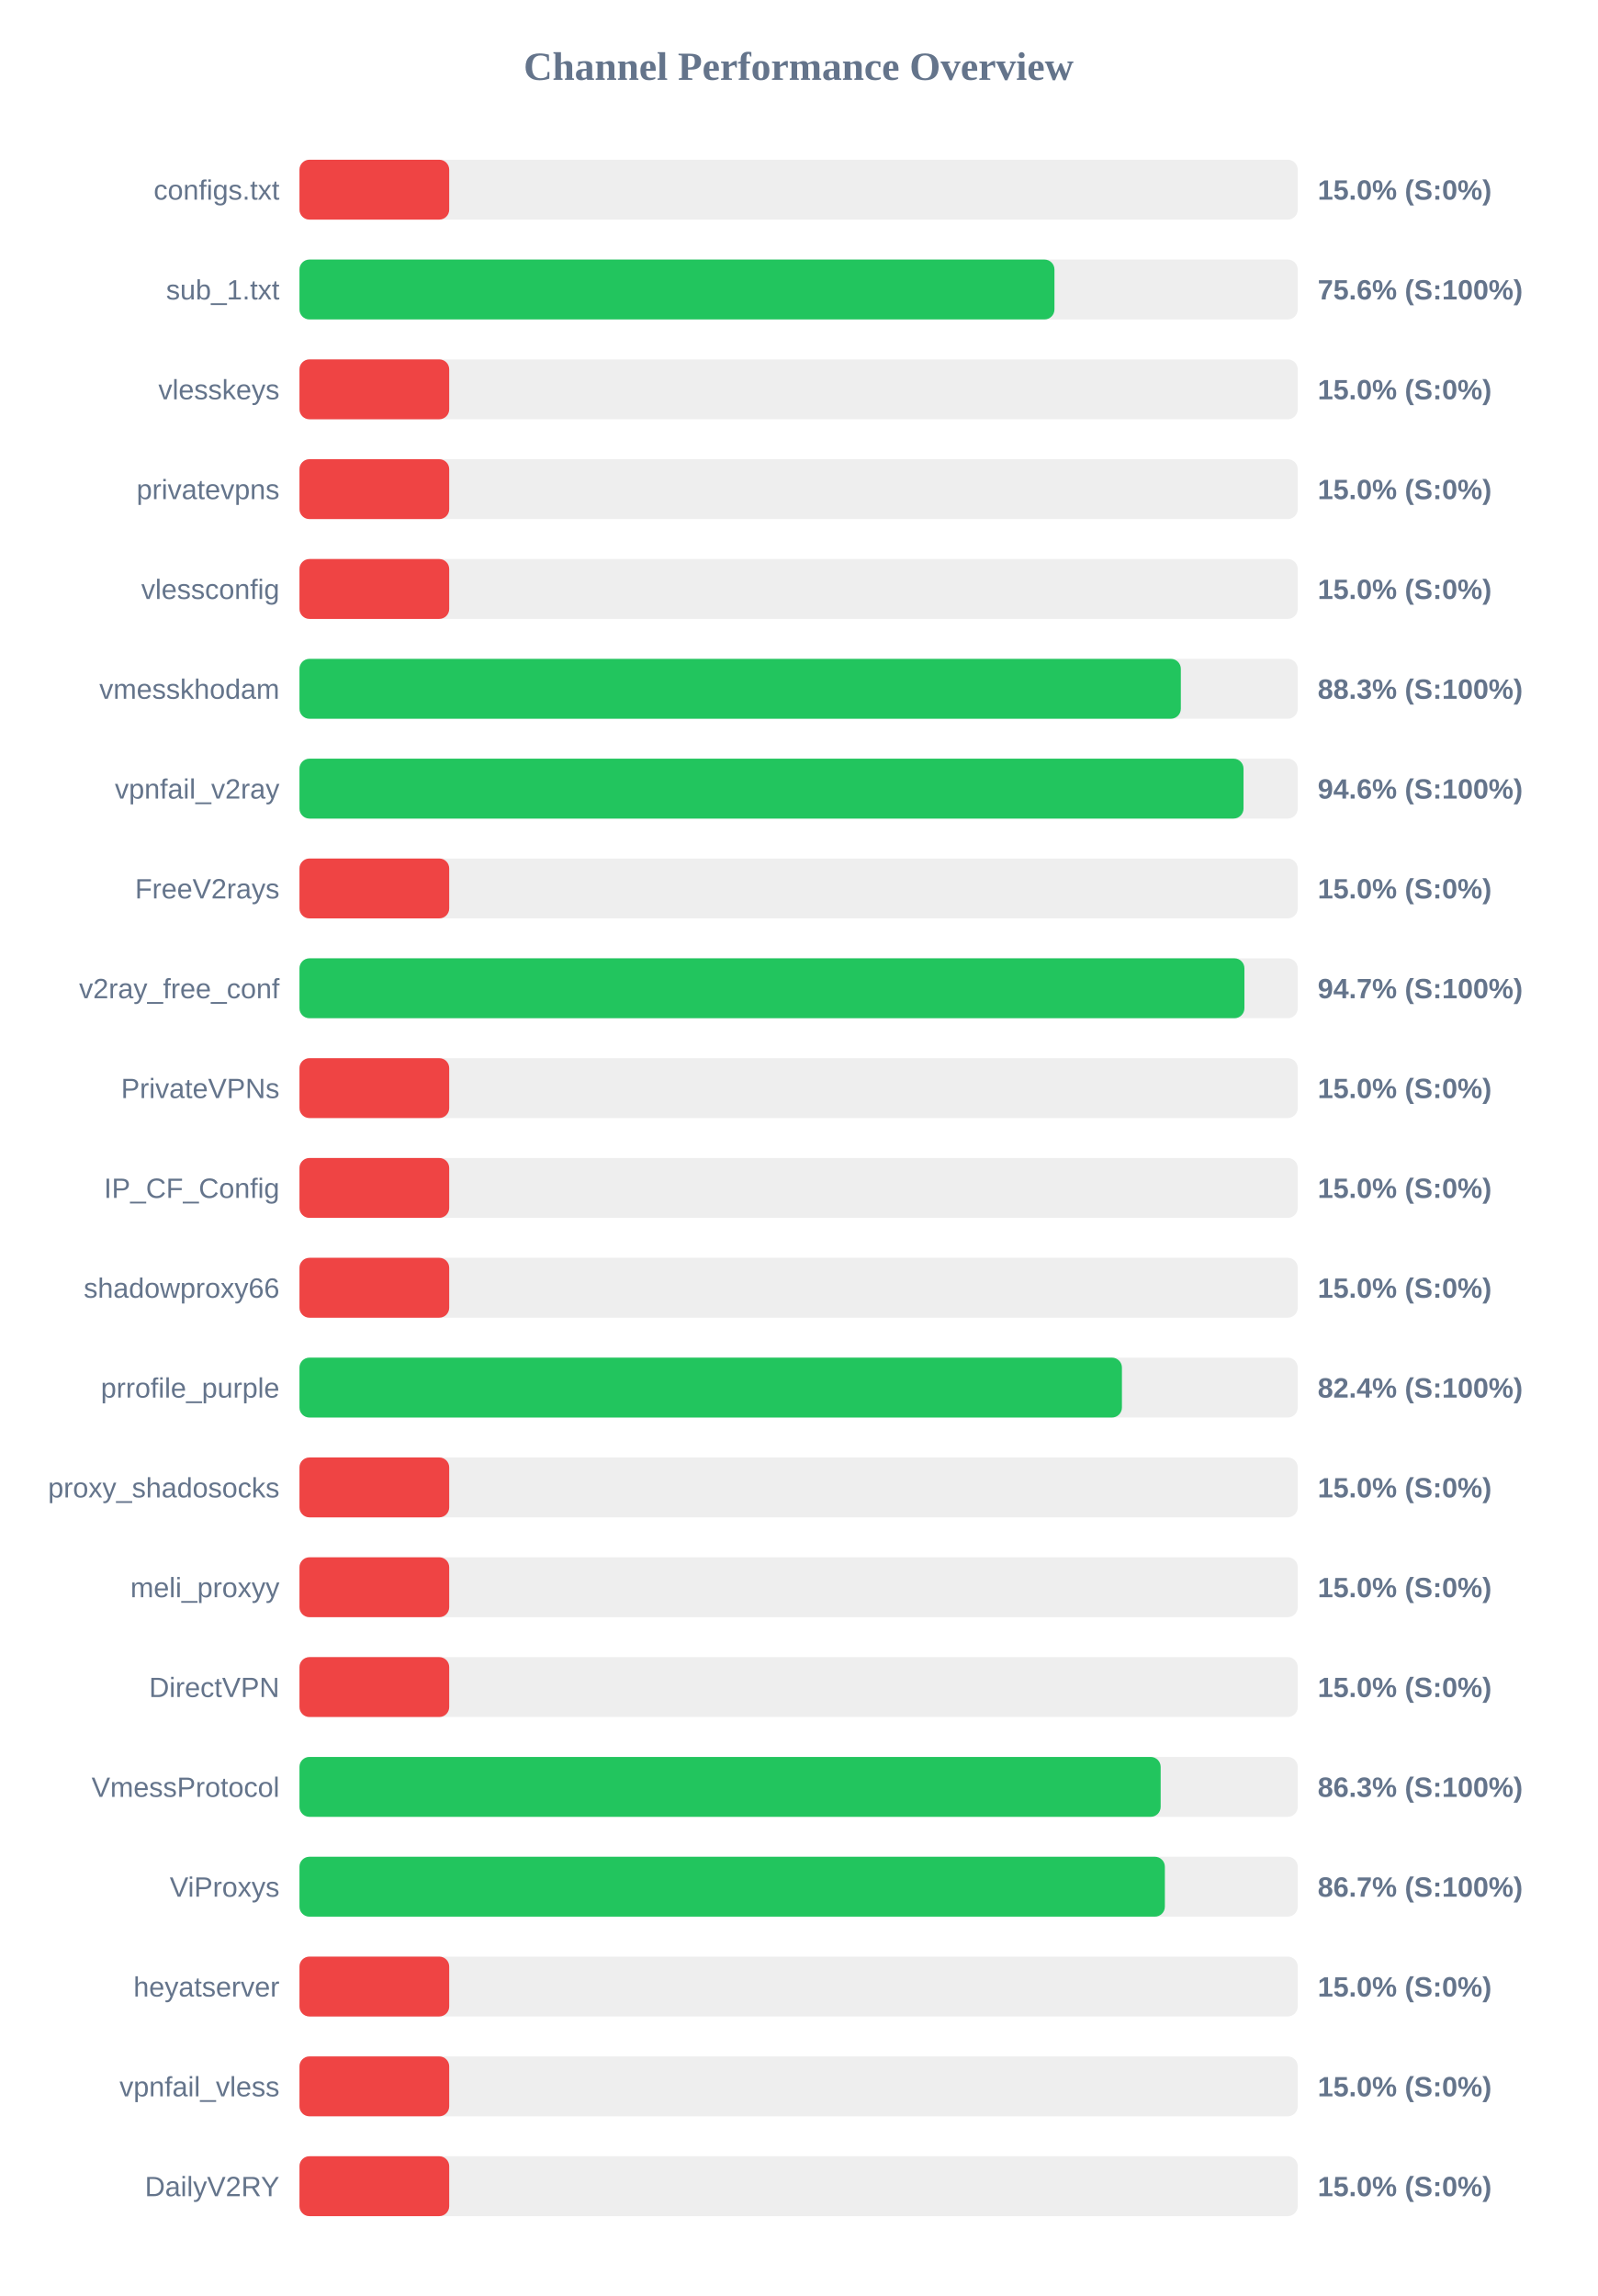
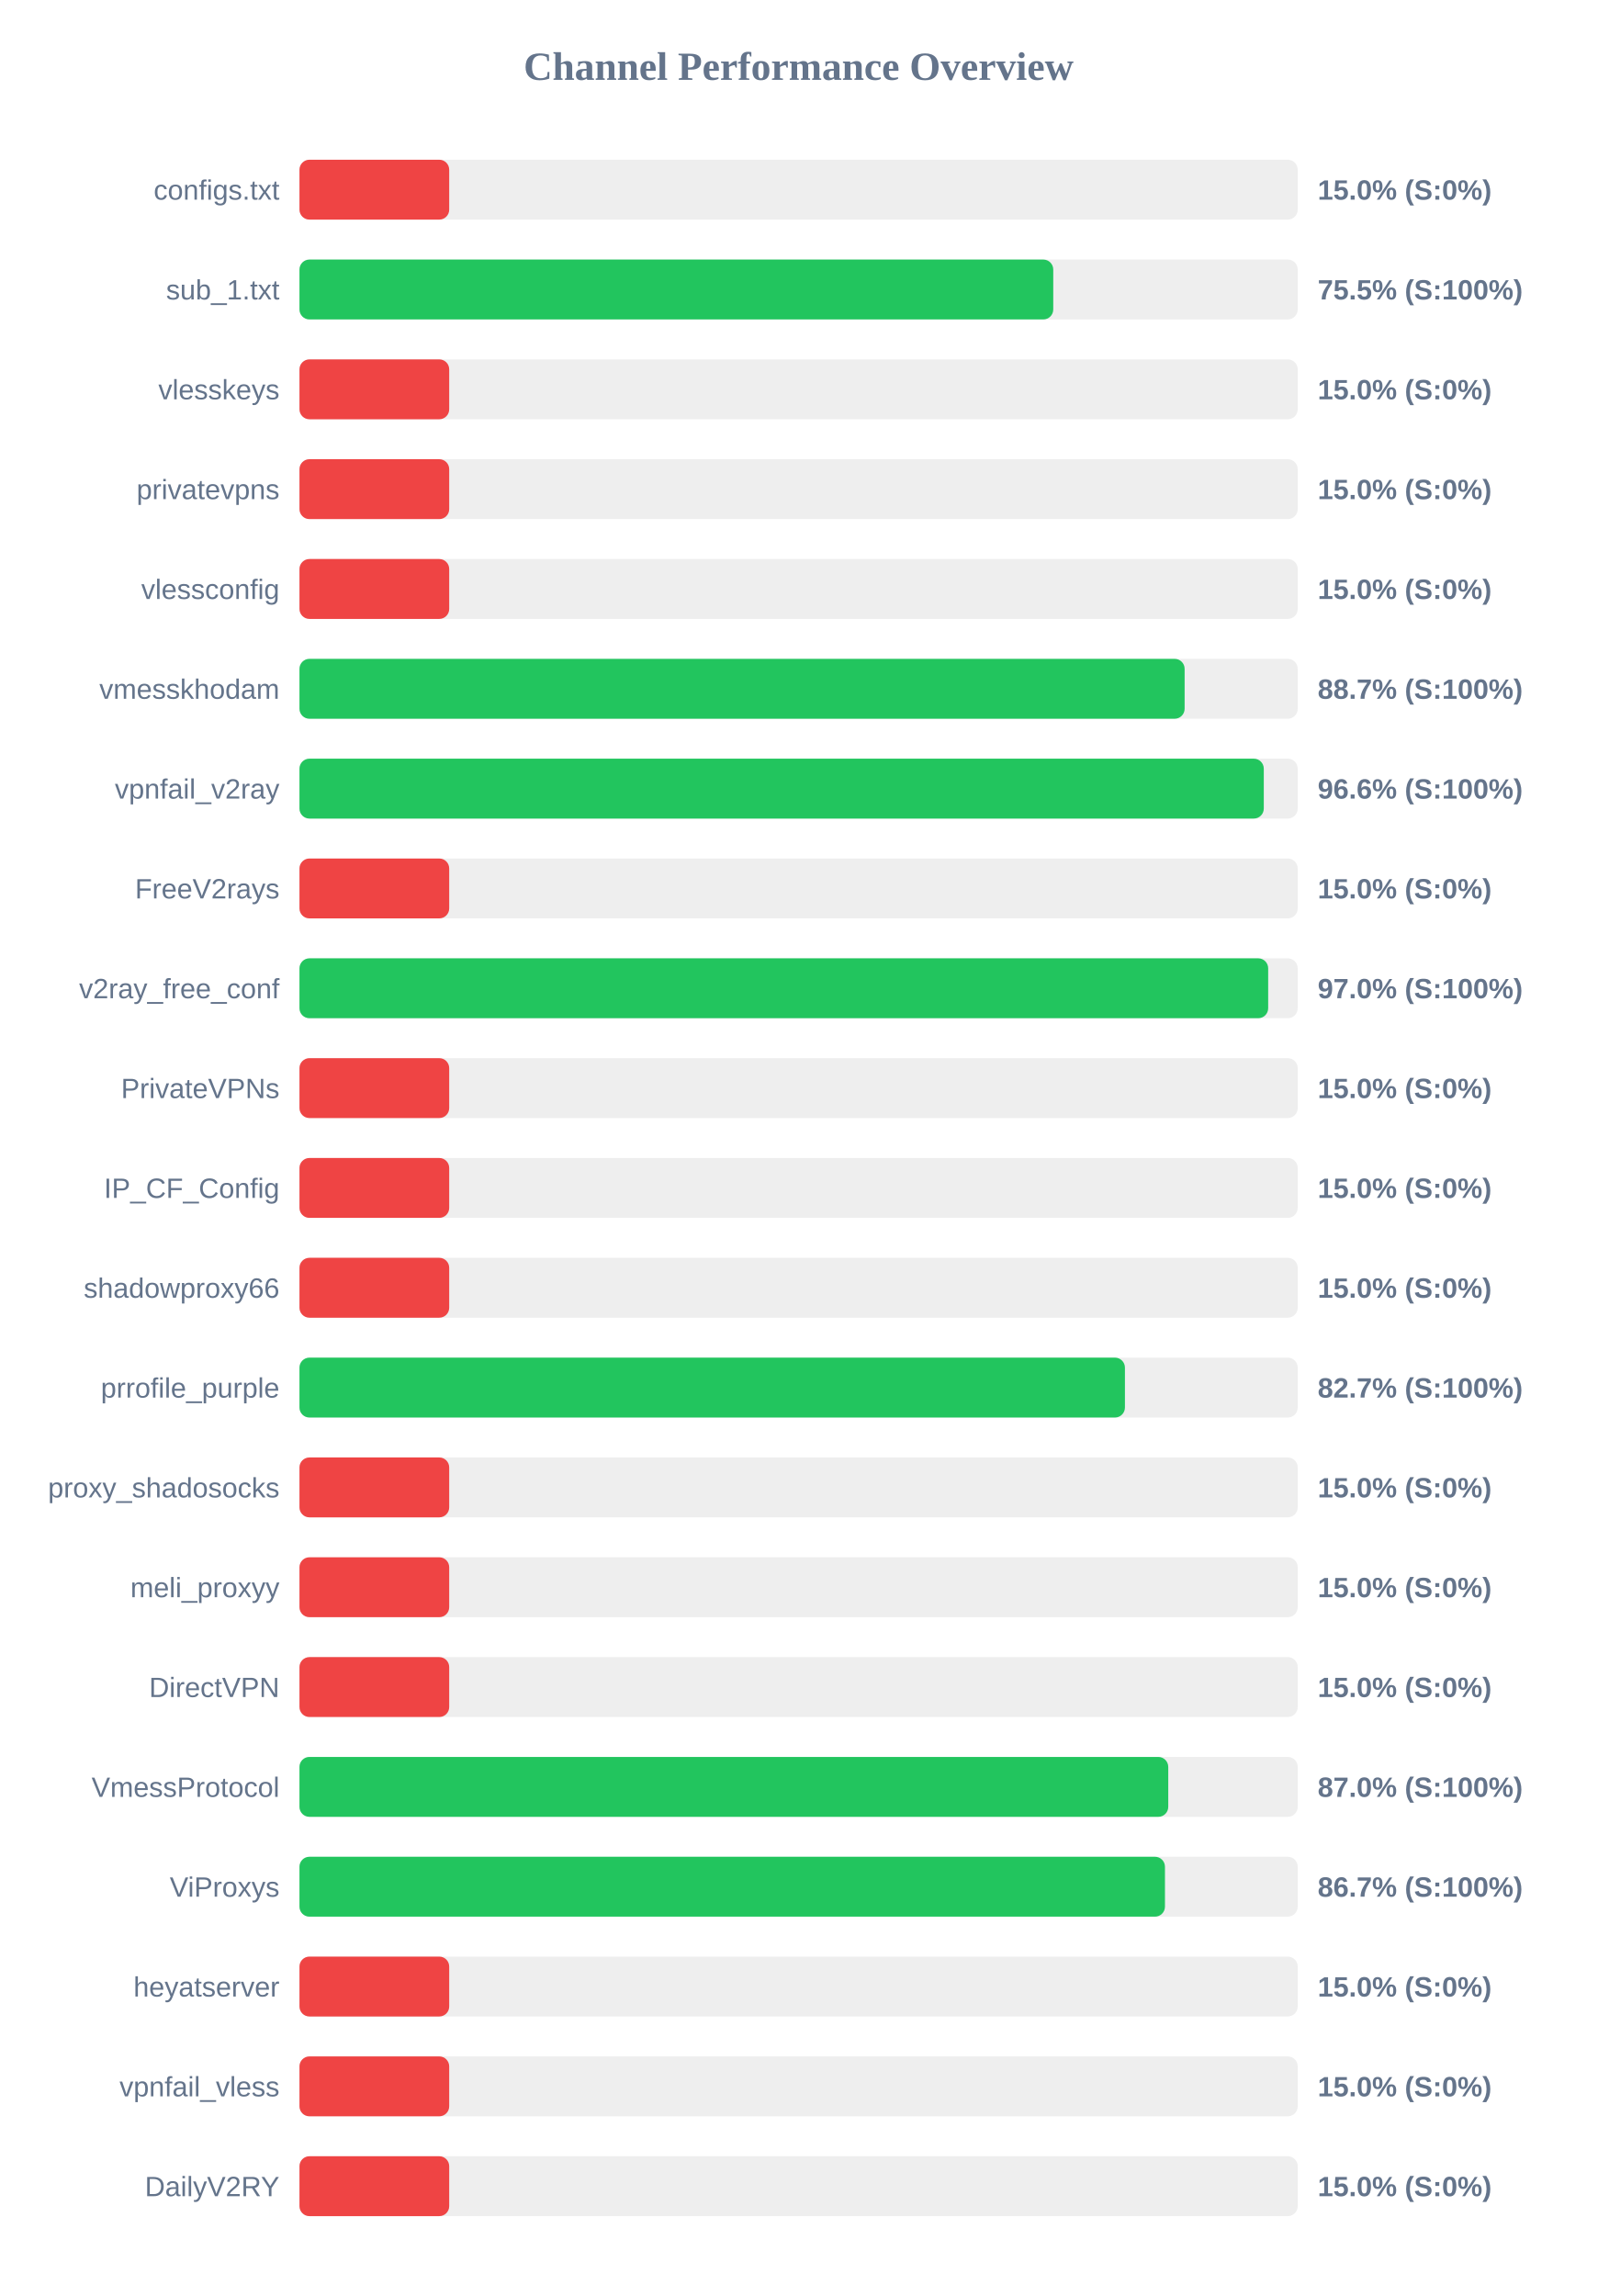
<svg xmlns="http://www.w3.org/2000/svg" width="800" height="1150" version="1.1">
  <style>
        .row { font: 14px Arial; fill: #64748b; }
        .score { font: bold 14px Arial; fill: #64748b; }
    </style>
  <text x="400" y="40" text-anchor="middle" font-size="20px" font-weight="bold" fill="#64748b">Channel Performance Overview</text>
  <rect x="150" y="80" width="500" height="30" fill="#eee" rx="5" />
  <rect x="150" y="80" width="75.0" height="30" fill="#ef4444" rx="5" />
  <text x="140" y="100" text-anchor="end" class="row">configs.txt</text>
  <text x="660" y="100" text-anchor="start" class="score">15.0% (S:0%)</text>
  <rect x="150" y="130" width="500" height="30" fill="#eee" rx="5" />
-   <rect x="150" y="130" width="378.15" height="30" fill="#22c55e" rx="5" />
+   <rect x="150" y="130" width="377.55" height="30" fill="#22c55e" rx="5" />
  <text x="140" y="150" text-anchor="end" class="row">sub_1.txt</text>
-   <text x="660" y="150" text-anchor="start" class="score">75.6% (S:100%)</text>
+   <text x="660" y="150" text-anchor="start" class="score">75.5% (S:100%)</text>
  <rect x="150" y="180" width="500" height="30" fill="#eee" rx="5" />
  <rect x="150" y="180" width="75.0" height="30" fill="#ef4444" rx="5" />
  <text x="140" y="200" text-anchor="end" class="row">vlesskeys</text>
  <text x="660" y="200" text-anchor="start" class="score">15.0% (S:0%)</text>
  <rect x="150" y="230" width="500" height="30" fill="#eee" rx="5" />
  <rect x="150" y="230" width="75.0" height="30" fill="#ef4444" rx="5" />
  <text x="140" y="250" text-anchor="end" class="row">privatevpns</text>
  <text x="660" y="250" text-anchor="start" class="score">15.0% (S:0%)</text>
  <rect x="150" y="280" width="500" height="30" fill="#eee" rx="5" />
  <rect x="150" y="280" width="75.0" height="30" fill="#ef4444" rx="5" />
  <text x="140" y="300" text-anchor="end" class="row">vlessconfig</text>
  <text x="660" y="300" text-anchor="start" class="score">15.0% (S:0%)</text>
  <rect x="150" y="330" width="500" height="30" fill="#eee" rx="5" />
-   <rect x="150" y="330" width="441.45" height="30" fill="#22c55e" rx="5" />
+   <rect x="150" y="330" width="443.35" height="30" fill="#22c55e" rx="5" />
  <text x="140" y="350" text-anchor="end" class="row">vmesskhodam</text>
-   <text x="660" y="350" text-anchor="start" class="score">88.3% (S:100%)</text>
+   <text x="660" y="350" text-anchor="start" class="score">88.7% (S:100%)</text>
  <rect x="150" y="380" width="500" height="30" fill="#eee" rx="5" />
-   <rect x="150" y="380" width="472.85" height="30" fill="#22c55e" rx="5" />
+   <rect x="150" y="380" width="483.0" height="30" fill="#22c55e" rx="5" />
  <text x="140" y="400" text-anchor="end" class="row">vpnfail_v2ray</text>
-   <text x="660" y="400" text-anchor="start" class="score">94.6% (S:100%)</text>
+   <text x="660" y="400" text-anchor="start" class="score">96.6% (S:100%)</text>
  <rect x="150" y="430" width="500" height="30" fill="#eee" rx="5" />
  <rect x="150" y="430" width="75.0" height="30" fill="#ef4444" rx="5" />
  <text x="140" y="450" text-anchor="end" class="row">FreeV2rays</text>
  <text x="660" y="450" text-anchor="start" class="score">15.0% (S:0%)</text>
  <rect x="150" y="480" width="500" height="30" fill="#eee" rx="5" />
-   <rect x="150" y="480" width="473.3" height="30" fill="#22c55e" rx="5" />
+   <rect x="150" y="480" width="485.2" height="30" fill="#22c55e" rx="5" />
  <text x="140" y="500" text-anchor="end" class="row">v2ray_free_conf</text>
-   <text x="660" y="500" text-anchor="start" class="score">94.7% (S:100%)</text>
+   <text x="660" y="500" text-anchor="start" class="score">97.0% (S:100%)</text>
  <rect x="150" y="530" width="500" height="30" fill="#eee" rx="5" />
  <rect x="150" y="530" width="75.0" height="30" fill="#ef4444" rx="5" />
  <text x="140" y="550" text-anchor="end" class="row">PrivateVPNs</text>
  <text x="660" y="550" text-anchor="start" class="score">15.0% (S:0%)</text>
  <rect x="150" y="580" width="500" height="30" fill="#eee" rx="5" />
  <rect x="150" y="580" width="75.0" height="30" fill="#ef4444" rx="5" />
  <text x="140" y="600" text-anchor="end" class="row">IP_CF_Config</text>
  <text x="660" y="600" text-anchor="start" class="score">15.0% (S:0%)</text>
  <rect x="150" y="630" width="500" height="30" fill="#eee" rx="5" />
  <rect x="150" y="630" width="75.0" height="30" fill="#ef4444" rx="5" />
  <text x="140" y="650" text-anchor="end" class="row">shadowproxy66</text>
  <text x="660" y="650" text-anchor="start" class="score">15.0% (S:0%)</text>
  <rect x="150" y="680" width="500" height="30" fill="#eee" rx="5" />
-   <rect x="150" y="680" width="411.95" height="30" fill="#22c55e" rx="5" />
+   <rect x="150" y="680" width="413.45" height="30" fill="#22c55e" rx="5" />
  <text x="140" y="700" text-anchor="end" class="row">prrofile_purple</text>
-   <text x="660" y="700" text-anchor="start" class="score">82.4% (S:100%)</text>
+   <text x="660" y="700" text-anchor="start" class="score">82.7% (S:100%)</text>
  <rect x="150" y="730" width="500" height="30" fill="#eee" rx="5" />
  <rect x="150" y="730" width="75.0" height="30" fill="#ef4444" rx="5" />
  <text x="140" y="750" text-anchor="end" class="row">proxy_shadosocks</text>
  <text x="660" y="750" text-anchor="start" class="score">15.0% (S:0%)</text>
  <rect x="150" y="780" width="500" height="30" fill="#eee" rx="5" />
  <rect x="150" y="780" width="75.0" height="30" fill="#ef4444" rx="5" />
  <text x="140" y="800" text-anchor="end" class="row">meli_proxyy</text>
  <text x="660" y="800" text-anchor="start" class="score">15.0% (S:0%)</text>
  <rect x="150" y="830" width="500" height="30" fill="#eee" rx="5" />
  <rect x="150" y="830" width="75.0" height="30" fill="#ef4444" rx="5" />
  <text x="140" y="850" text-anchor="end" class="row">DirectVPN</text>
  <text x="660" y="850" text-anchor="start" class="score">15.0% (S:0%)</text>
  <rect x="150" y="880" width="500" height="30" fill="#eee" rx="5" />
-   <rect x="150" y="880" width="431.35" height="30" fill="#22c55e" rx="5" />
+   <rect x="150" y="880" width="435.15" height="30" fill="#22c55e" rx="5" />
  <text x="140" y="900" text-anchor="end" class="row">VmessProtocol</text>
-   <text x="660" y="900" text-anchor="start" class="score">86.3% (S:100%)</text>
+   <text x="660" y="900" text-anchor="start" class="score">87.0% (S:100%)</text>
  <rect x="150" y="930" width="500" height="30" fill="#eee" rx="5" />
-   <rect x="150" y="930" width="433.45" height="30" fill="#22c55e" rx="5" />
+   <rect x="150" y="930" width="433.5" height="30" fill="#22c55e" rx="5" />
  <text x="140" y="950" text-anchor="end" class="row">ViProxys</text>
  <text x="660" y="950" text-anchor="start" class="score">86.7% (S:100%)</text>
  <rect x="150" y="980" width="500" height="30" fill="#eee" rx="5" />
  <rect x="150" y="980" width="75.0" height="30" fill="#ef4444" rx="5" />
  <text x="140" y="1000" text-anchor="end" class="row">heyatserver</text>
  <text x="660" y="1000" text-anchor="start" class="score">15.0% (S:0%)</text>
  <rect x="150" y="1030" width="500" height="30" fill="#eee" rx="5" />
  <rect x="150" y="1030" width="75.0" height="30" fill="#ef4444" rx="5" />
  <text x="140" y="1050" text-anchor="end" class="row">vpnfail_vless</text>
  <text x="660" y="1050" text-anchor="start" class="score">15.0% (S:0%)</text>
  <rect x="150" y="1080" width="500" height="30" fill="#eee" rx="5" />
  <rect x="150" y="1080" width="75.0" height="30" fill="#ef4444" rx="5" />
  <text x="140" y="1100" text-anchor="end" class="row">DailyV2RY</text>
  <text x="660" y="1100" text-anchor="start" class="score">15.0% (S:0%)</text>
</svg>
